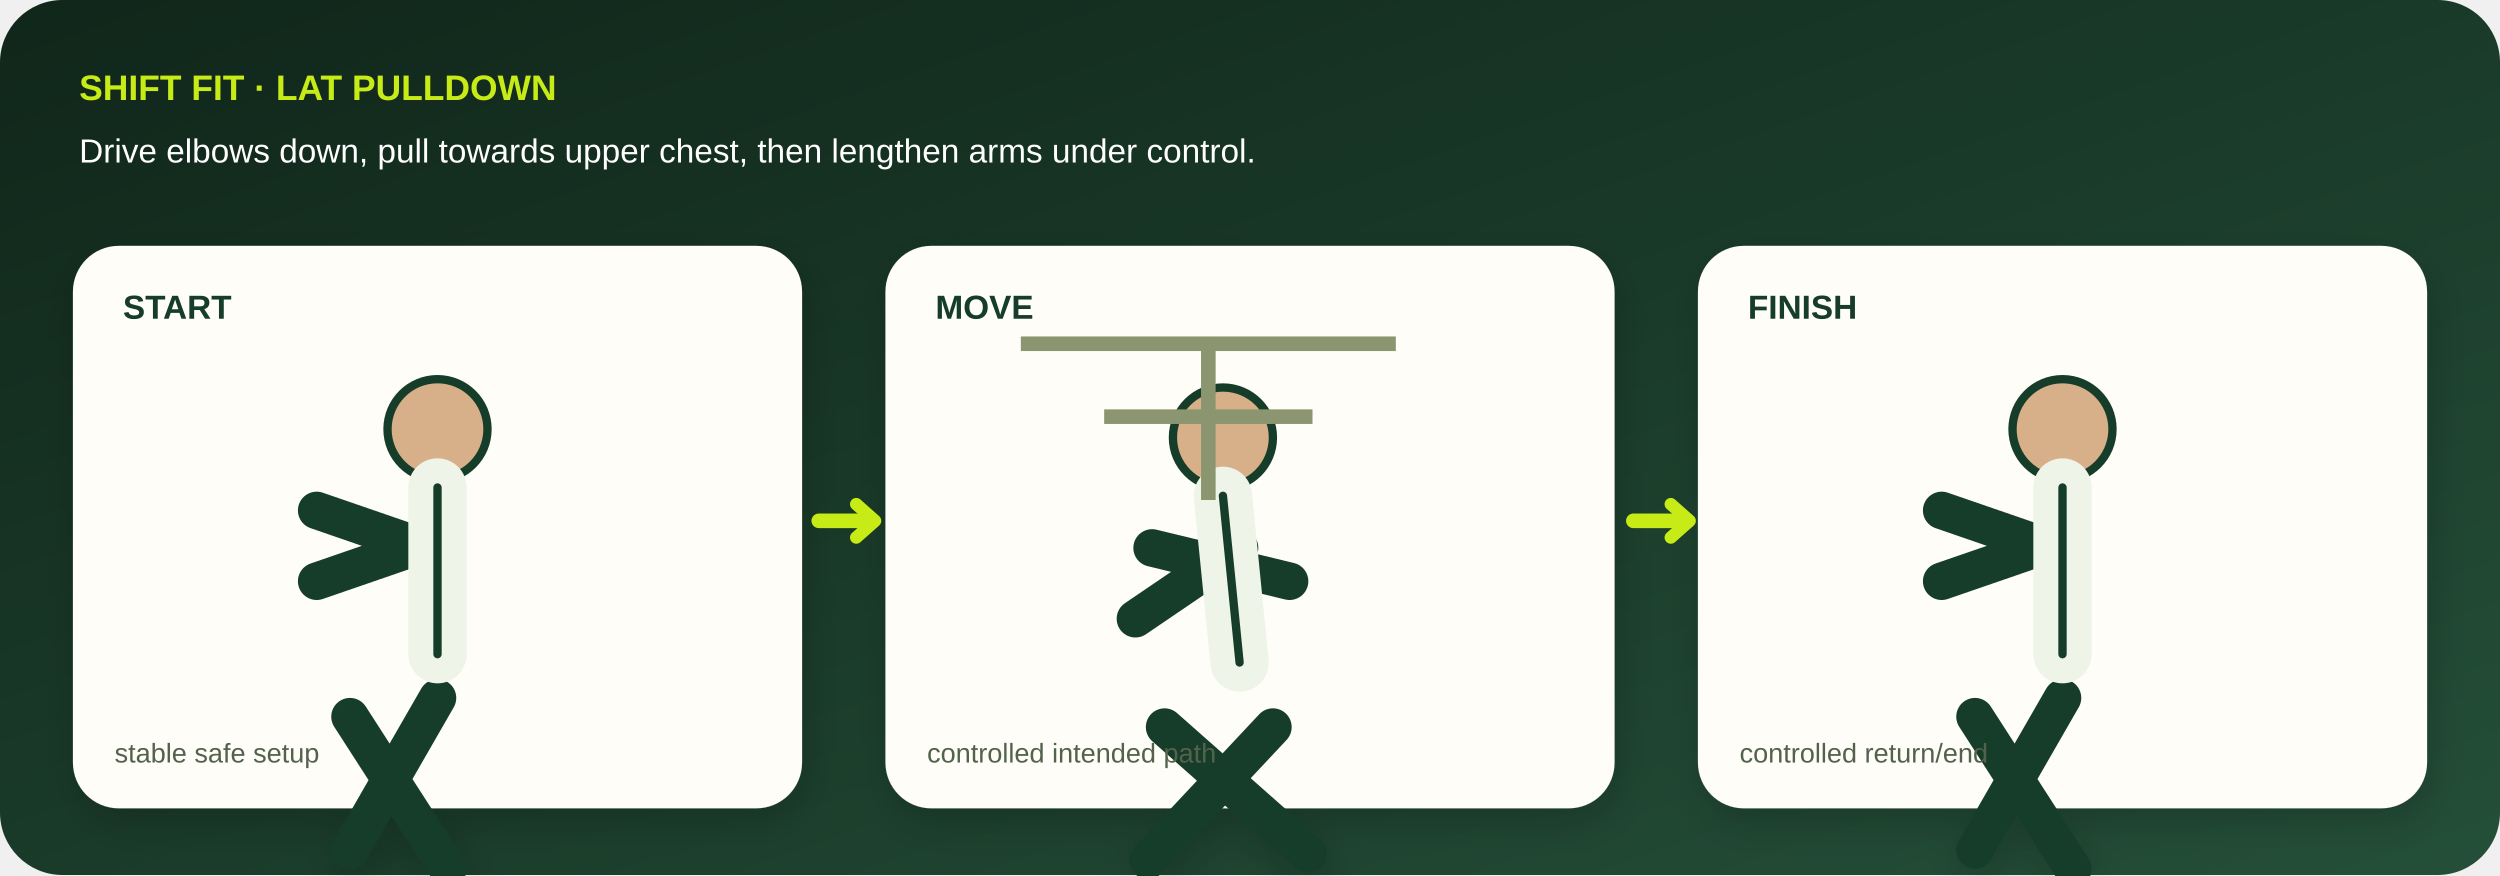
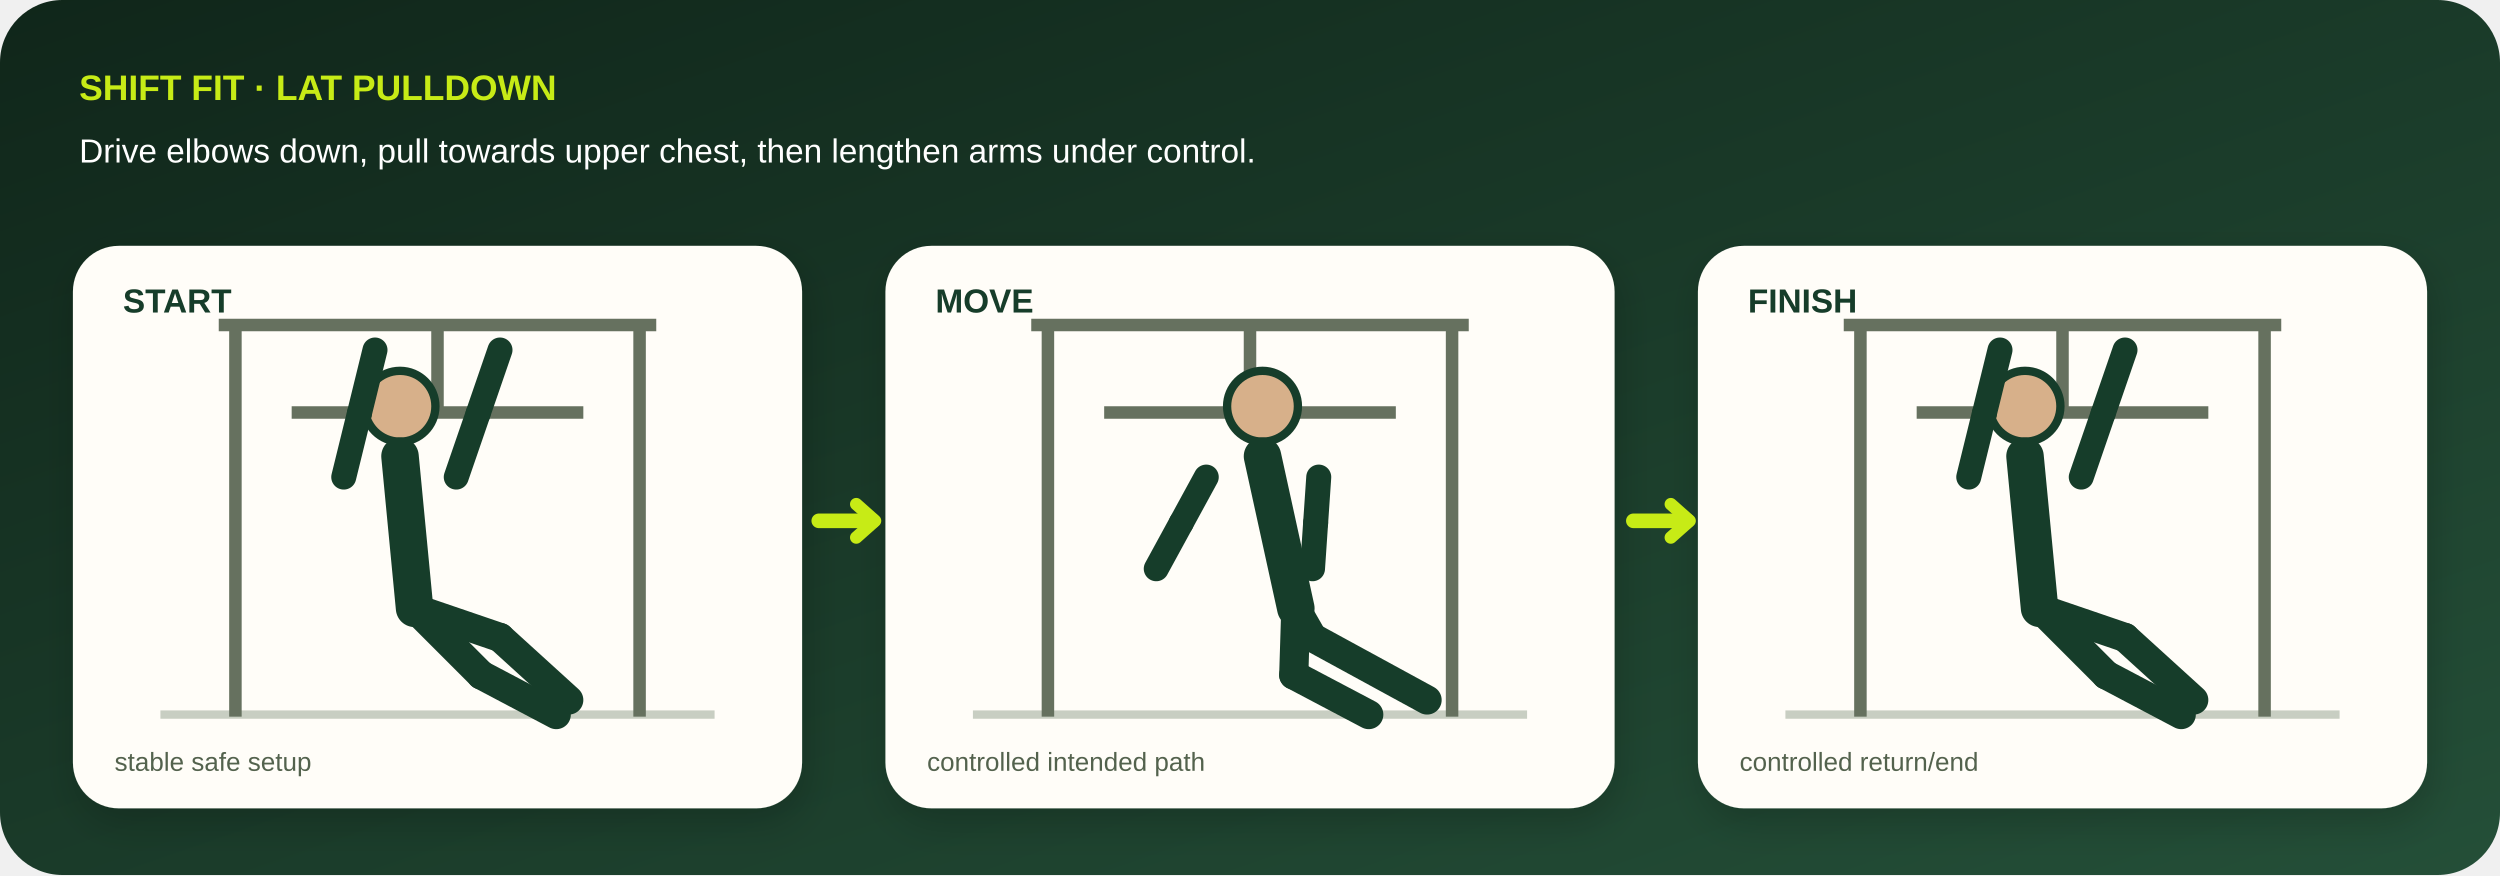
- <svg xmlns="http://www.w3.org/2000/svg" viewBox="0 0 1200 420" role="img" aria-labelledby="title desc">
+ <svg xmlns="http://www.w3.org/2000/svg" viewBox="0 0 1200 420" role="img" aria-labelledby="title desc" data-geometry="v3" data-movement="lat-pulldown">
  <defs>
    <linearGradient id="bg" x1="0" y1="0" x2="1" y2="1">
      <stop stop-color="#10261a" />
      <stop offset="1" stop-color="#244f38" />
    </linearGradient>
    <filter id="shadow">
      <feDropShadow dy="7" stdDeviation="9" flood-opacity=".18" />
    </filter>
  </defs>
  <rect width="1200" height="420" rx="30" fill="url(#bg)" />
  <text x="38" y="48" fill="#c7eb16" font-family="Arial,sans-serif" font-size="17" font-weight="800">SHIFT FIT · LAT PULLDOWN</text>
  <text x="38" y="78" fill="#fff" font-family="Arial,sans-serif" font-size="16">Drive elbows down, pull towards upper chest, then lengthen arms under control.</text>
  <g filter="url(#shadow)">
    <g transform="translate(35 118)">
      <rect width="350" height="270" rx="22" fill="#fffdf8" />
-       <text x="24" y="35" fill="#173c29" font-family="Arial,sans-serif" font-size="16" font-weight="800">START</text>
-       <circle cx="175" cy="88" r="24" fill="#d7b08a" stroke="#173c29" stroke-width="4" />
-       <path d="M175 116l0 80m0-55l-58 20m0-34l58 20m-0 70l-42 73m0-64l47 73" stroke="#173c29" stroke-width="18" stroke-linecap="round" stroke-linejoin="round" fill="none" />
-       <path d="M175 116l0 80" stroke="#eef4e8" stroke-width="28" stroke-linecap="round" />
-       <path d="M175 116l0 80" stroke="#173c29" stroke-width="4" stroke-linecap="round" />
-       <text x="20" y="248" fill="#53624d" font-family="Arial,sans-serif" font-size="13">stable safe setup</text>
+       <text x="24" y="32" fill="#173c29" font-family="Arial,sans-serif" font-size="16" font-weight="800">START</text>
+       <path d="M42 225h266" stroke="#c8cec2" stroke-width="4" />
+       <g stroke="#66715f" stroke-width="6" fill="none">
+         <path d="M70 38h210M175 38v42M105 80h140M78 38v188M272 38v188" />
+       </g>
+       <circle cx="157" cy="77" r="17" fill="#d7b08a" stroke="#173c29" stroke-width="4" />
+       <path d="M157 101L164 174" stroke="#173c29" stroke-width="18" stroke-linecap="round" />
+       <path d="M130 111L137.5 80.5" stroke="#173c29" stroke-width="12" stroke-linecap="round" />
+       <path d="M137.5 80.5L145 50" stroke="#173c29" stroke-width="12" stroke-linecap="round" />
+       <path d="M184 111L194.5 80.5" stroke="#173c29" stroke-width="12" stroke-linecap="round" />
+       <path d="M194.5 80.5L205 50" stroke="#173c29" stroke-width="12" stroke-linecap="round" />
+       <path d="M164 174L205 188" stroke="#173c29" stroke-width="14" stroke-linecap="round" />
+       <path d="M205 188L238 218" stroke="#173c29" stroke-width="14" stroke-linecap="round" />
+       <path d="M164 174L196 206" stroke="#173c29" stroke-width="14" stroke-linecap="round" />
+       <path d="M196 206L232 225" stroke="#173c29" stroke-width="14" stroke-linecap="round" />
+       <text x="20" y="252" fill="#53624d" font-family="Arial,sans-serif" font-size="12.5">stable safe setup</text>
    </g>
    <g transform="translate(425 118)">
      <rect width="350" height="270" rx="22" fill="#fffdf8" />
-       <text x="24" y="35" fill="#173c29" font-family="Arial,sans-serif" font-size="16" font-weight="800">MOVE</text>
-       <circle cx="162" cy="92" r="24" fill="#d7b08a" stroke="#173c29" stroke-width="4" />
-       <path d="M162 120l8 80m0-55l-50 34m8-34l66 16m-8 70l-60 64m8-64l69 61" stroke="#173c29" stroke-width="18" stroke-linecap="round" stroke-linejoin="round" fill="none" />
-       <path d="M162 120l8 80" stroke="#eef4e8" stroke-width="28" stroke-linecap="round" />
-       <path d="M162 120l8 80" stroke="#173c29" stroke-width="4" stroke-linecap="round" />
-       <text x="20" y="248" fill="#53624d" font-family="Arial,sans-serif" font-size="13">controlled intended path</text>
+       <text x="24" y="32" fill="#173c29" font-family="Arial,sans-serif" font-size="16" font-weight="800">MOVE</text>
+       <path d="M42 225h266" stroke="#c8cec2" stroke-width="4" />
+       <g stroke="#66715f" stroke-width="6" fill="none">
+         <path d="M70 38h210M175 38v42M105 80h140M78 38v188M272 38v188" />
+       </g>
+       <circle cx="181" cy="77" r="17" fill="#d7b08a" stroke="#173c29" stroke-width="4" />
+       <path d="M181 101L197 174" stroke="#173c29" stroke-width="18" stroke-linecap="round" />
+       <path d="M154 111L142 133" stroke="#173c29" stroke-width="12" stroke-linecap="round" />
+       <path d="M142 133L130 155" stroke="#173c29" stroke-width="12" stroke-linecap="round" />
+       <path d="M208 111L206.5 133" stroke="#173c29" stroke-width="12" stroke-linecap="round" />
+       <path d="M206.5 133L205 155" stroke="#173c29" stroke-width="12" stroke-linecap="round" />
+       <path d="M197 174L205 188" stroke="#173c29" stroke-width="14" stroke-linecap="round" />
+       <path d="M205 188L260 218" stroke="#173c29" stroke-width="14" stroke-linecap="round" />
+       <path d="M197 174L196 206" stroke="#173c29" stroke-width="14" stroke-linecap="round" />
+       <path d="M196 206L232 225" stroke="#173c29" stroke-width="14" stroke-linecap="round" />
+       <text x="20" y="252" fill="#53624d" font-family="Arial,sans-serif" font-size="12.5">controlled intended path</text>
    </g>
    <g transform="translate(815 118)">
      <rect width="350" height="270" rx="22" fill="#fffdf8" />
-       <text x="24" y="35" fill="#173c29" font-family="Arial,sans-serif" font-size="16" font-weight="800">FINISH</text>
-       <circle cx="175" cy="88" r="24" fill="#d7b08a" stroke="#173c29" stroke-width="4" />
-       <path d="M175 116l0 80m0-55l-58 20m0-34l58 20m-0 70l-42 73m0-64l47 73" stroke="#173c29" stroke-width="18" stroke-linecap="round" stroke-linejoin="round" fill="none" />
-       <path d="M175 116l0 80" stroke="#eef4e8" stroke-width="28" stroke-linecap="round" />
-       <path d="M175 116l0 80" stroke="#173c29" stroke-width="4" stroke-linecap="round" />
-       <text x="20" y="248" fill="#53624d" font-family="Arial,sans-serif" font-size="13">controlled return/end</text>
+       <text x="24" y="32" fill="#173c29" font-family="Arial,sans-serif" font-size="16" font-weight="800">FINISH</text>
+       <path d="M42 225h266" stroke="#c8cec2" stroke-width="4" />
+       <g stroke="#66715f" stroke-width="6" fill="none">
+         <path d="M70 38h210M175 38v42M105 80h140M78 38v188M272 38v188" />
+       </g>
+       <circle cx="157" cy="77" r="17" fill="#d7b08a" stroke="#173c29" stroke-width="4" />
+       <path d="M157 101L164 174" stroke="#173c29" stroke-width="18" stroke-linecap="round" />
+       <path d="M130 111L137.5 80.5" stroke="#173c29" stroke-width="12" stroke-linecap="round" />
+       <path d="M137.5 80.5L145 50" stroke="#173c29" stroke-width="12" stroke-linecap="round" />
+       <path d="M184 111L194.5 80.5" stroke="#173c29" stroke-width="12" stroke-linecap="round" />
+       <path d="M194.5 80.5L205 50" stroke="#173c29" stroke-width="12" stroke-linecap="round" />
+       <path d="M164 174L205 188" stroke="#173c29" stroke-width="14" stroke-linecap="round" />
+       <path d="M205 188L238 218" stroke="#173c29" stroke-width="14" stroke-linecap="round" />
+       <path d="M164 174L196 206" stroke="#173c29" stroke-width="14" stroke-linecap="round" />
+       <path d="M196 206L232 225" stroke="#173c29" stroke-width="14" stroke-linecap="round" />
+       <text x="20" y="252" fill="#53624d" font-family="Arial,sans-serif" font-size="12.5">controlled return/end</text>
    </g>
-   </g>
-   <g stroke="#8b9670" stroke-width="7" fill="none">
-     <path d="M490 165h180M580 165v75M530 200h100" />
  </g>
  <path d="M393 250h26m365 0h26" stroke="#c7eb16" stroke-width="7" stroke-linecap="round" />
  <path d="M411 242l9 8-9 8M802 242l9 8-9 8" fill="none" stroke="#c7eb16" stroke-width="6" stroke-linecap="round" stroke-linejoin="round" />
</svg>
